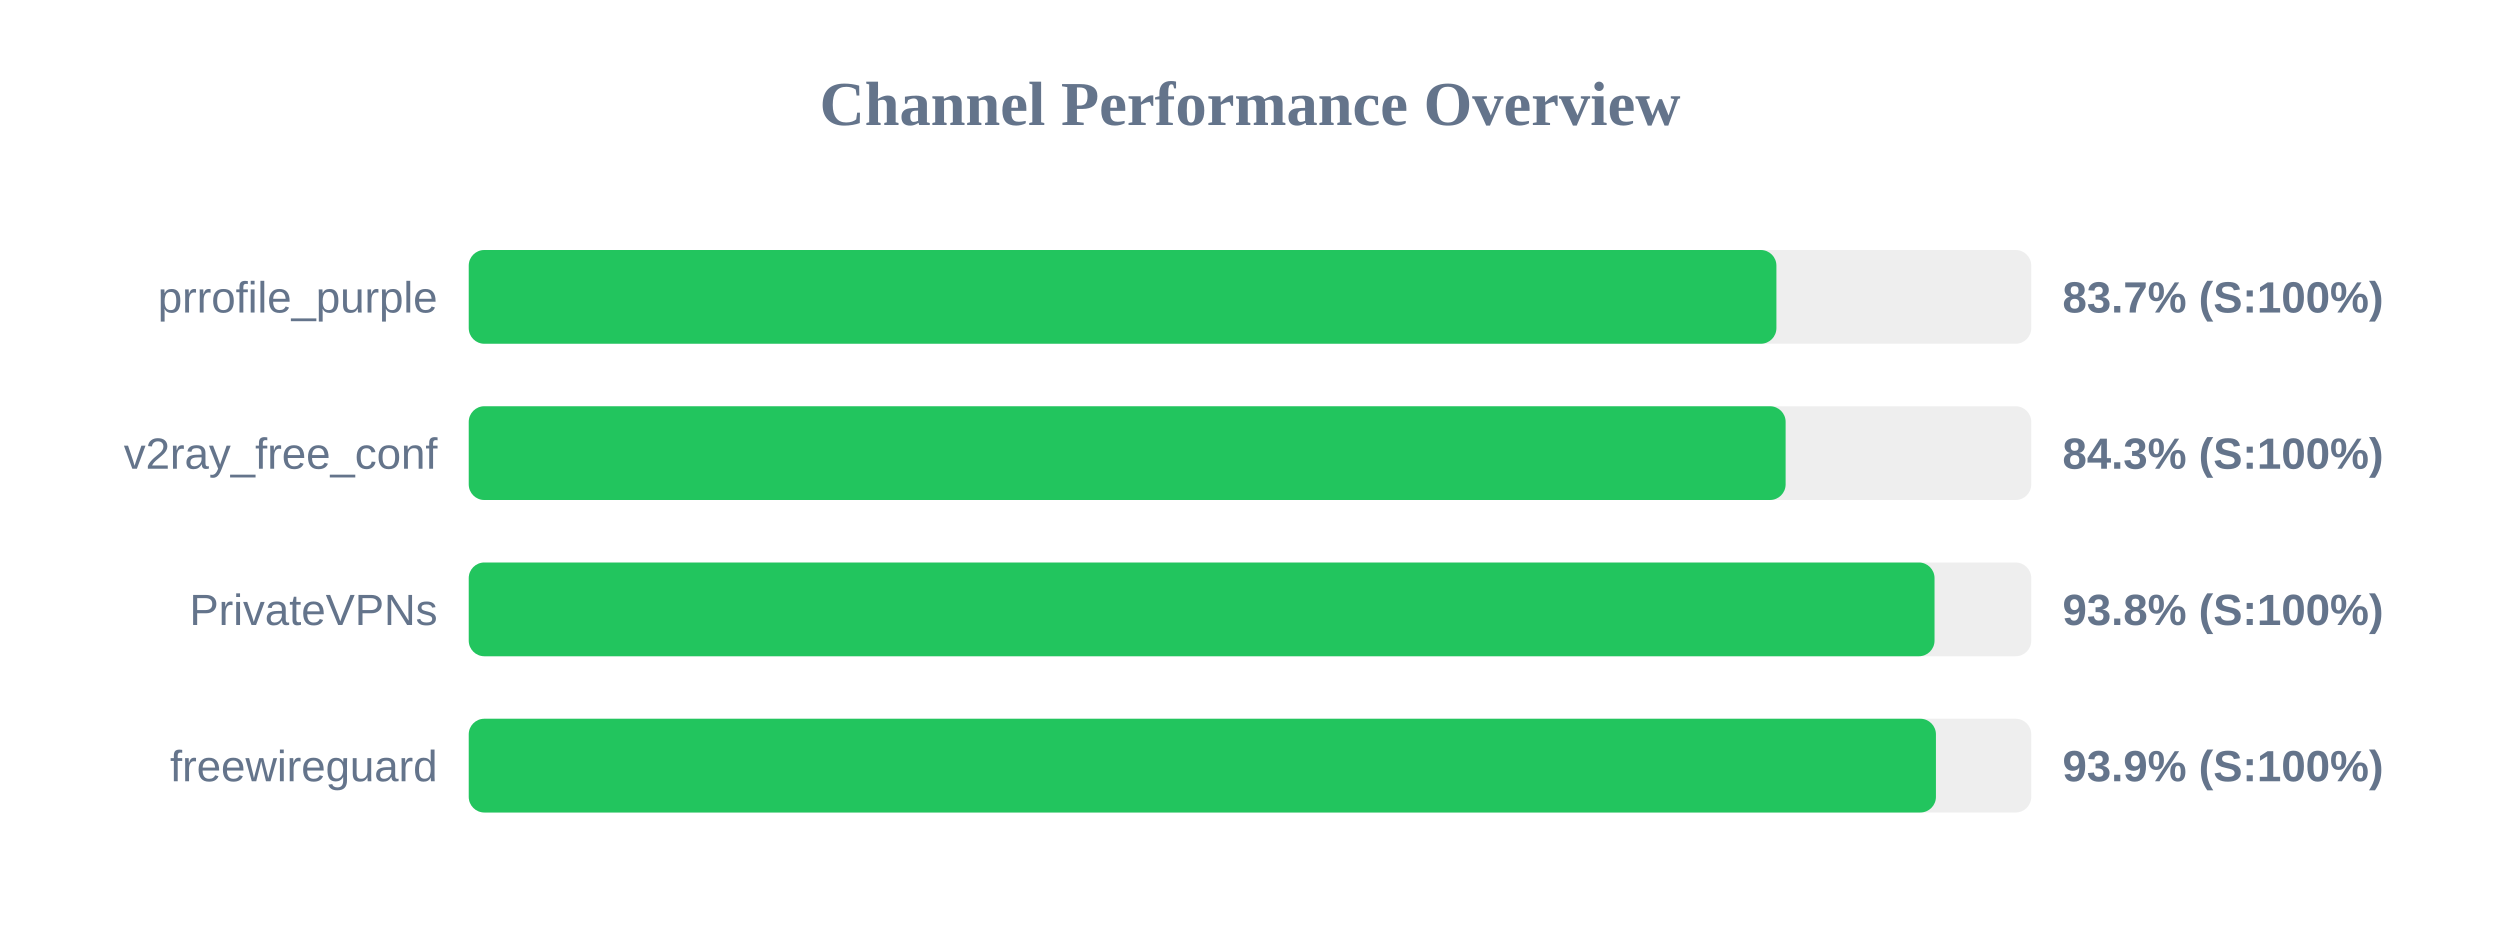
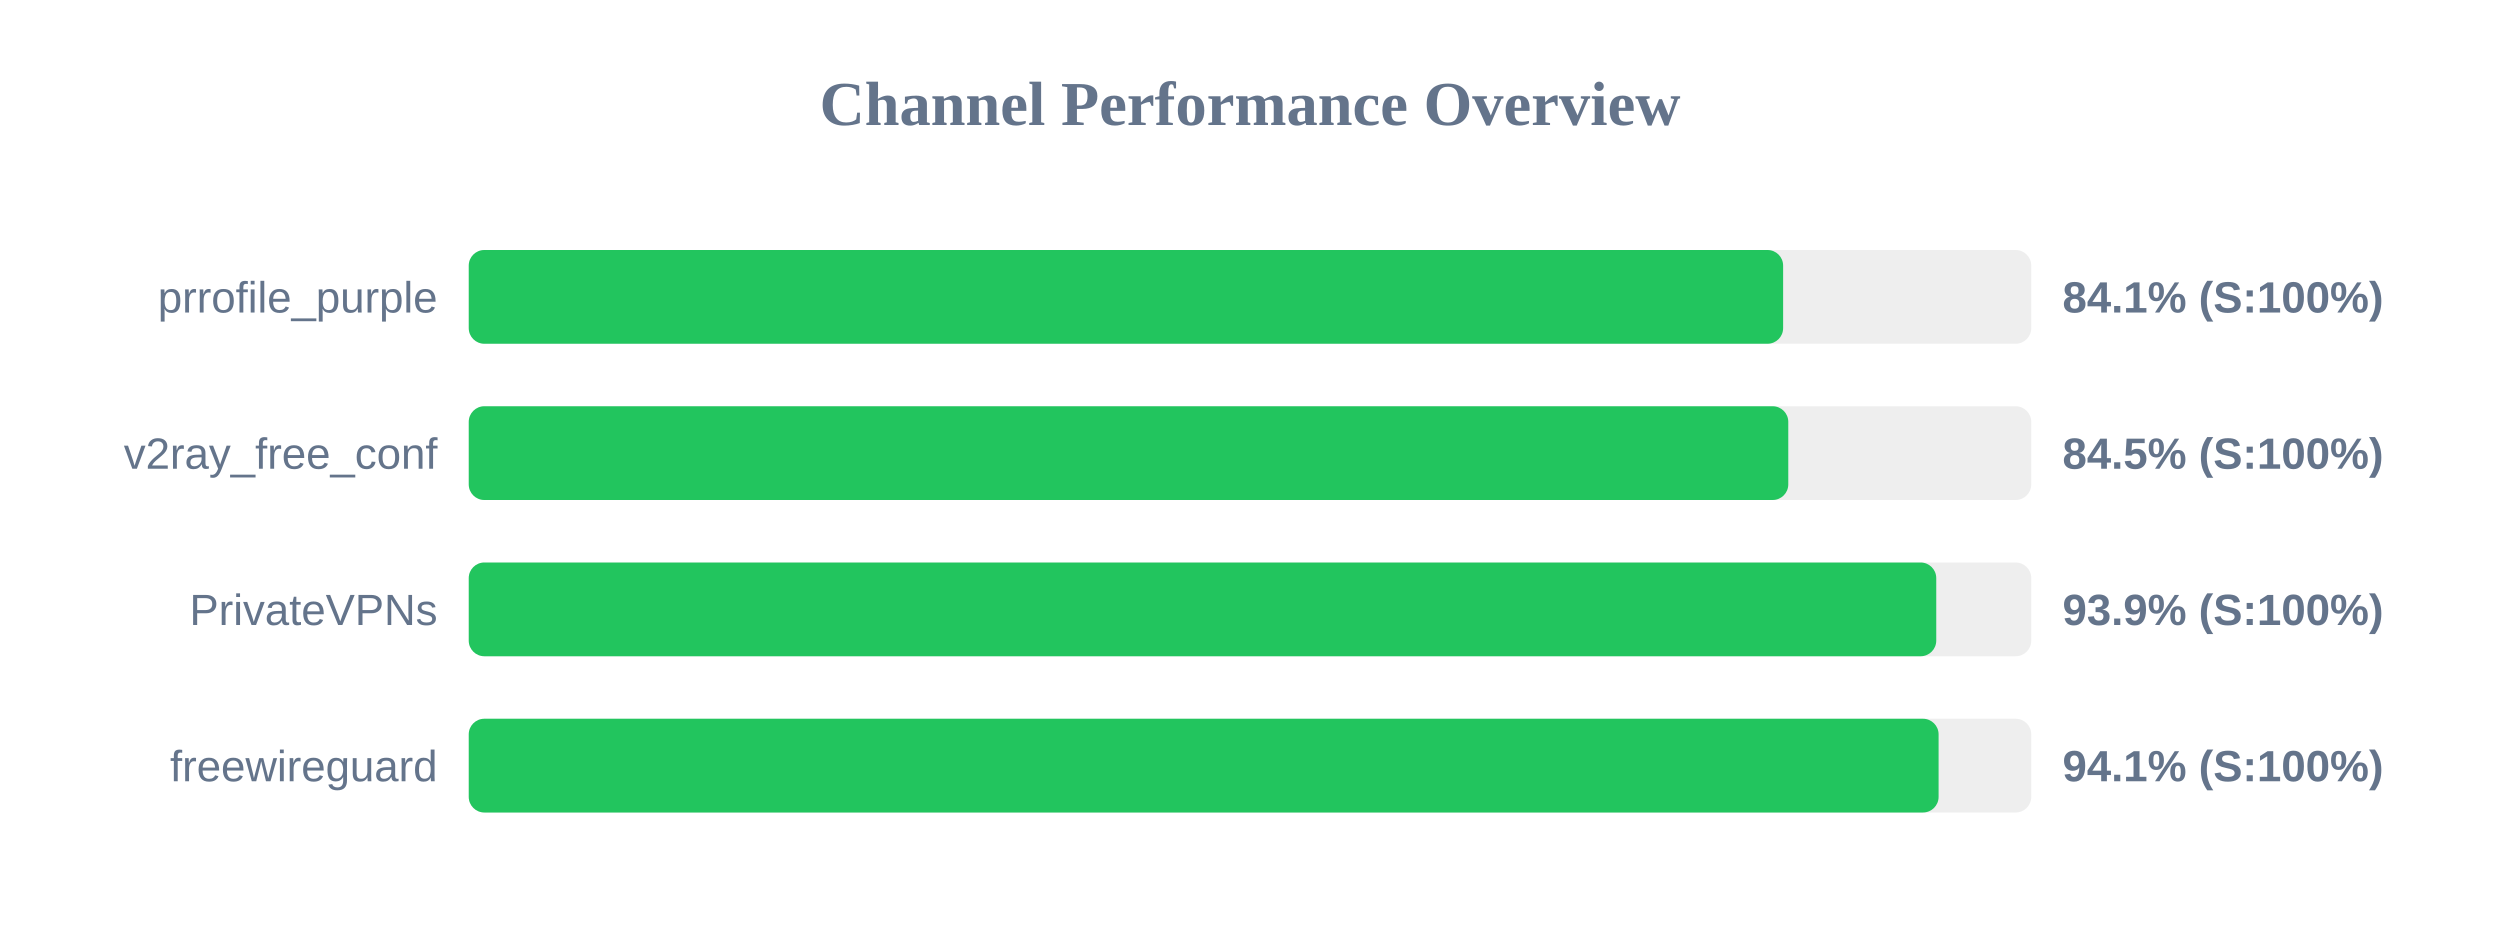
<svg xmlns="http://www.w3.org/2000/svg" width="800" height="300" version="1.1">
  <style>
        .row { font: 14px Arial; fill: #64748b; }
        .score { font: bold 14px Arial; fill: #64748b; }
    </style>
  <text x="400" y="40" text-anchor="middle" font-size="20px" font-weight="bold" fill="#64748b">Channel Performance Overview</text>
  <rect x="150" y="80" width="500" height="30" fill="#eee" rx="5" />
-   <rect x="150" y="80" width="418.45" height="30" fill="#22c55e" rx="5" />
+   <rect x="150" y="80" width="420.6" height="30" fill="#22c55e" rx="5" />
  <text x="140" y="100" text-anchor="end" class="row">prrofile_purple</text>
-   <text x="660" y="100" text-anchor="start" class="score">83.7% (S:100%)</text>
+   <text x="660" y="100" text-anchor="start" class="score">84.1% (S:100%)</text>
  <rect x="150" y="130" width="500" height="30" fill="#eee" rx="5" />
-   <rect x="150" y="130" width="421.4" height="30" fill="#22c55e" rx="5" />
+   <rect x="150" y="130" width="422.25" height="30" fill="#22c55e" rx="5" />
  <text x="140" y="150" text-anchor="end" class="row">v2ray_free_conf</text>
-   <text x="660" y="150" text-anchor="start" class="score">84.3% (S:100%)</text>
+   <text x="660" y="150" text-anchor="start" class="score">84.5% (S:100%)</text>
  <rect x="150" y="180" width="500" height="30" fill="#eee" rx="5" />
-   <rect x="150" y="180" width="469.05" height="30" fill="#22c55e" rx="5" />
+   <rect x="150" y="180" width="469.6" height="30" fill="#22c55e" rx="5" />
  <text x="140" y="200" text-anchor="end" class="row">PrivateVPNs</text>
-   <text x="660" y="200" text-anchor="start" class="score">93.8% (S:100%)</text>
+   <text x="660" y="200" text-anchor="start" class="score">93.9% (S:100%)</text>
  <rect x="150" y="230" width="500" height="30" fill="#eee" rx="5" />
-   <rect x="150" y="230" width="469.5" height="30" fill="#22c55e" rx="5" />
+   <rect x="150" y="230" width="470.35" height="30" fill="#22c55e" rx="5" />
  <text x="140" y="250" text-anchor="end" class="row">freewireguard</text>
-   <text x="660" y="250" text-anchor="start" class="score">93.9% (S:100%)</text>
+   <text x="660" y="250" text-anchor="start" class="score">94.1% (S:100%)</text>
</svg>
